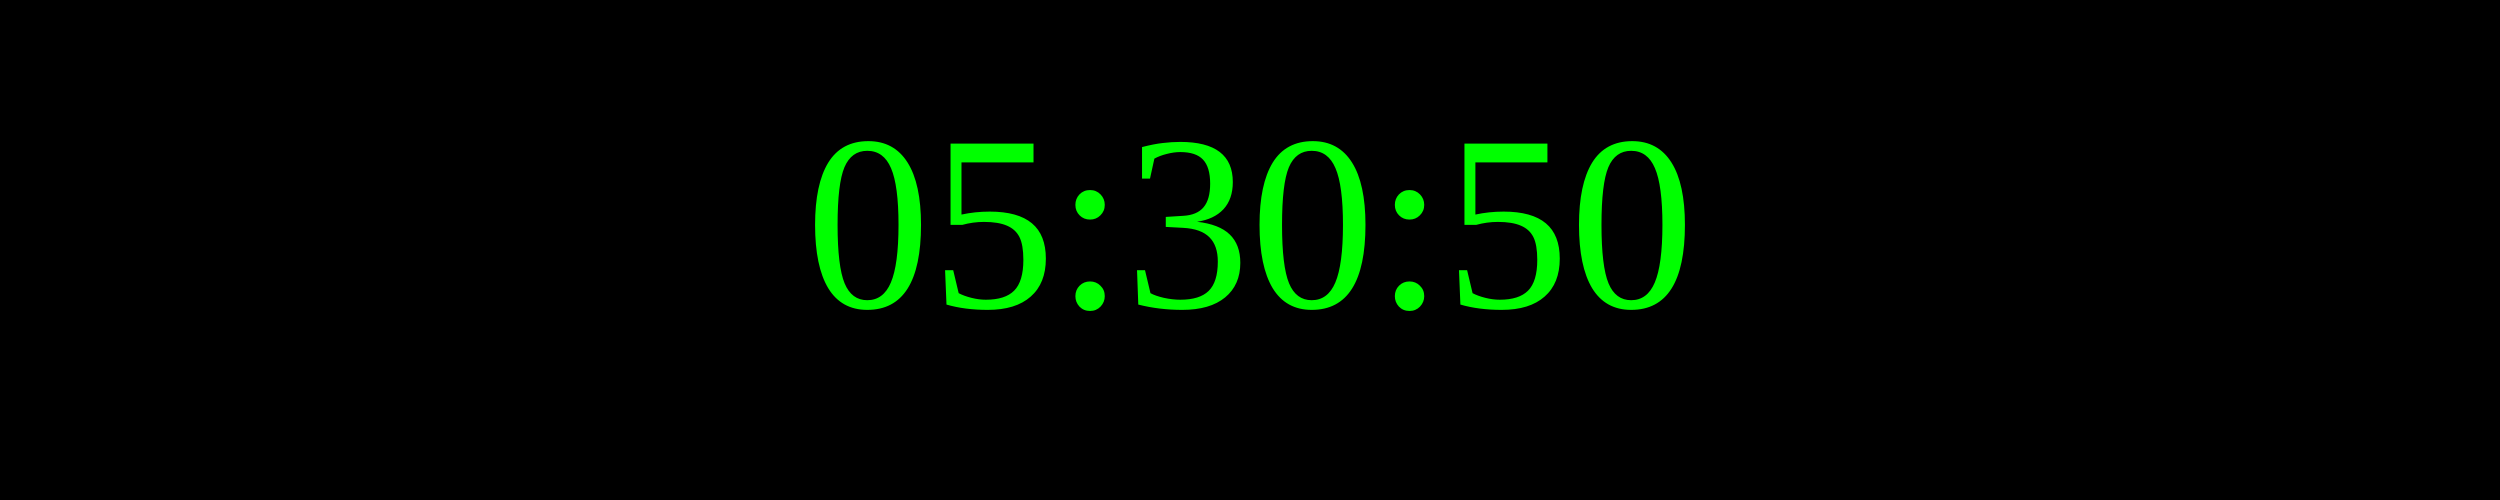
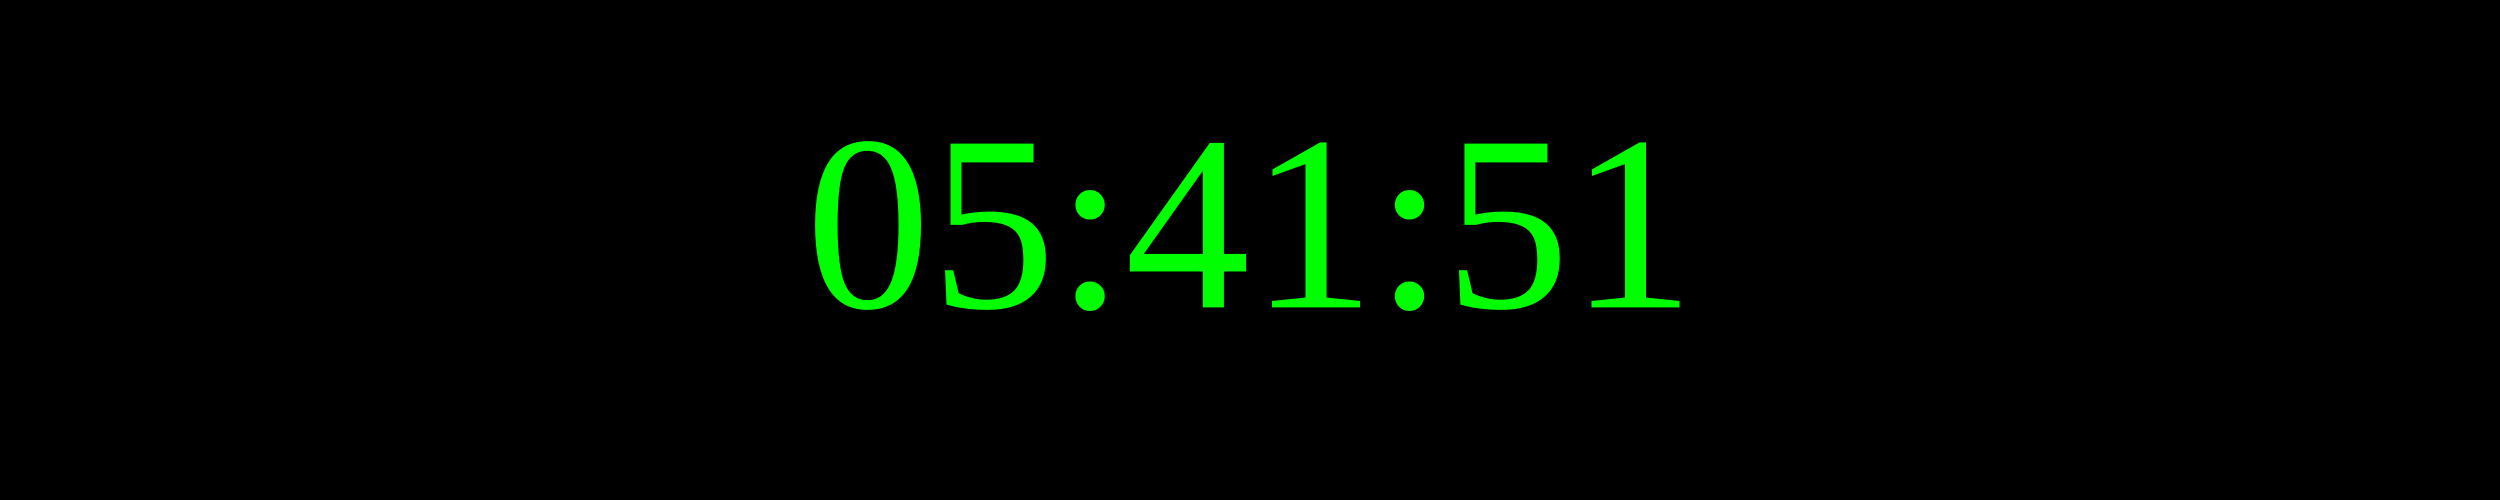
<svg xmlns="http://www.w3.org/2000/svg" width="250" height="50">
  <rect width="100%" height="100%" fill="black" />
  <text x="50%" y="50%" font-size="25" fill="lime" text-anchor="middle" dominant-baseline="middle">
- 05:30:50
+ 05:41:51
</text>
</svg>
